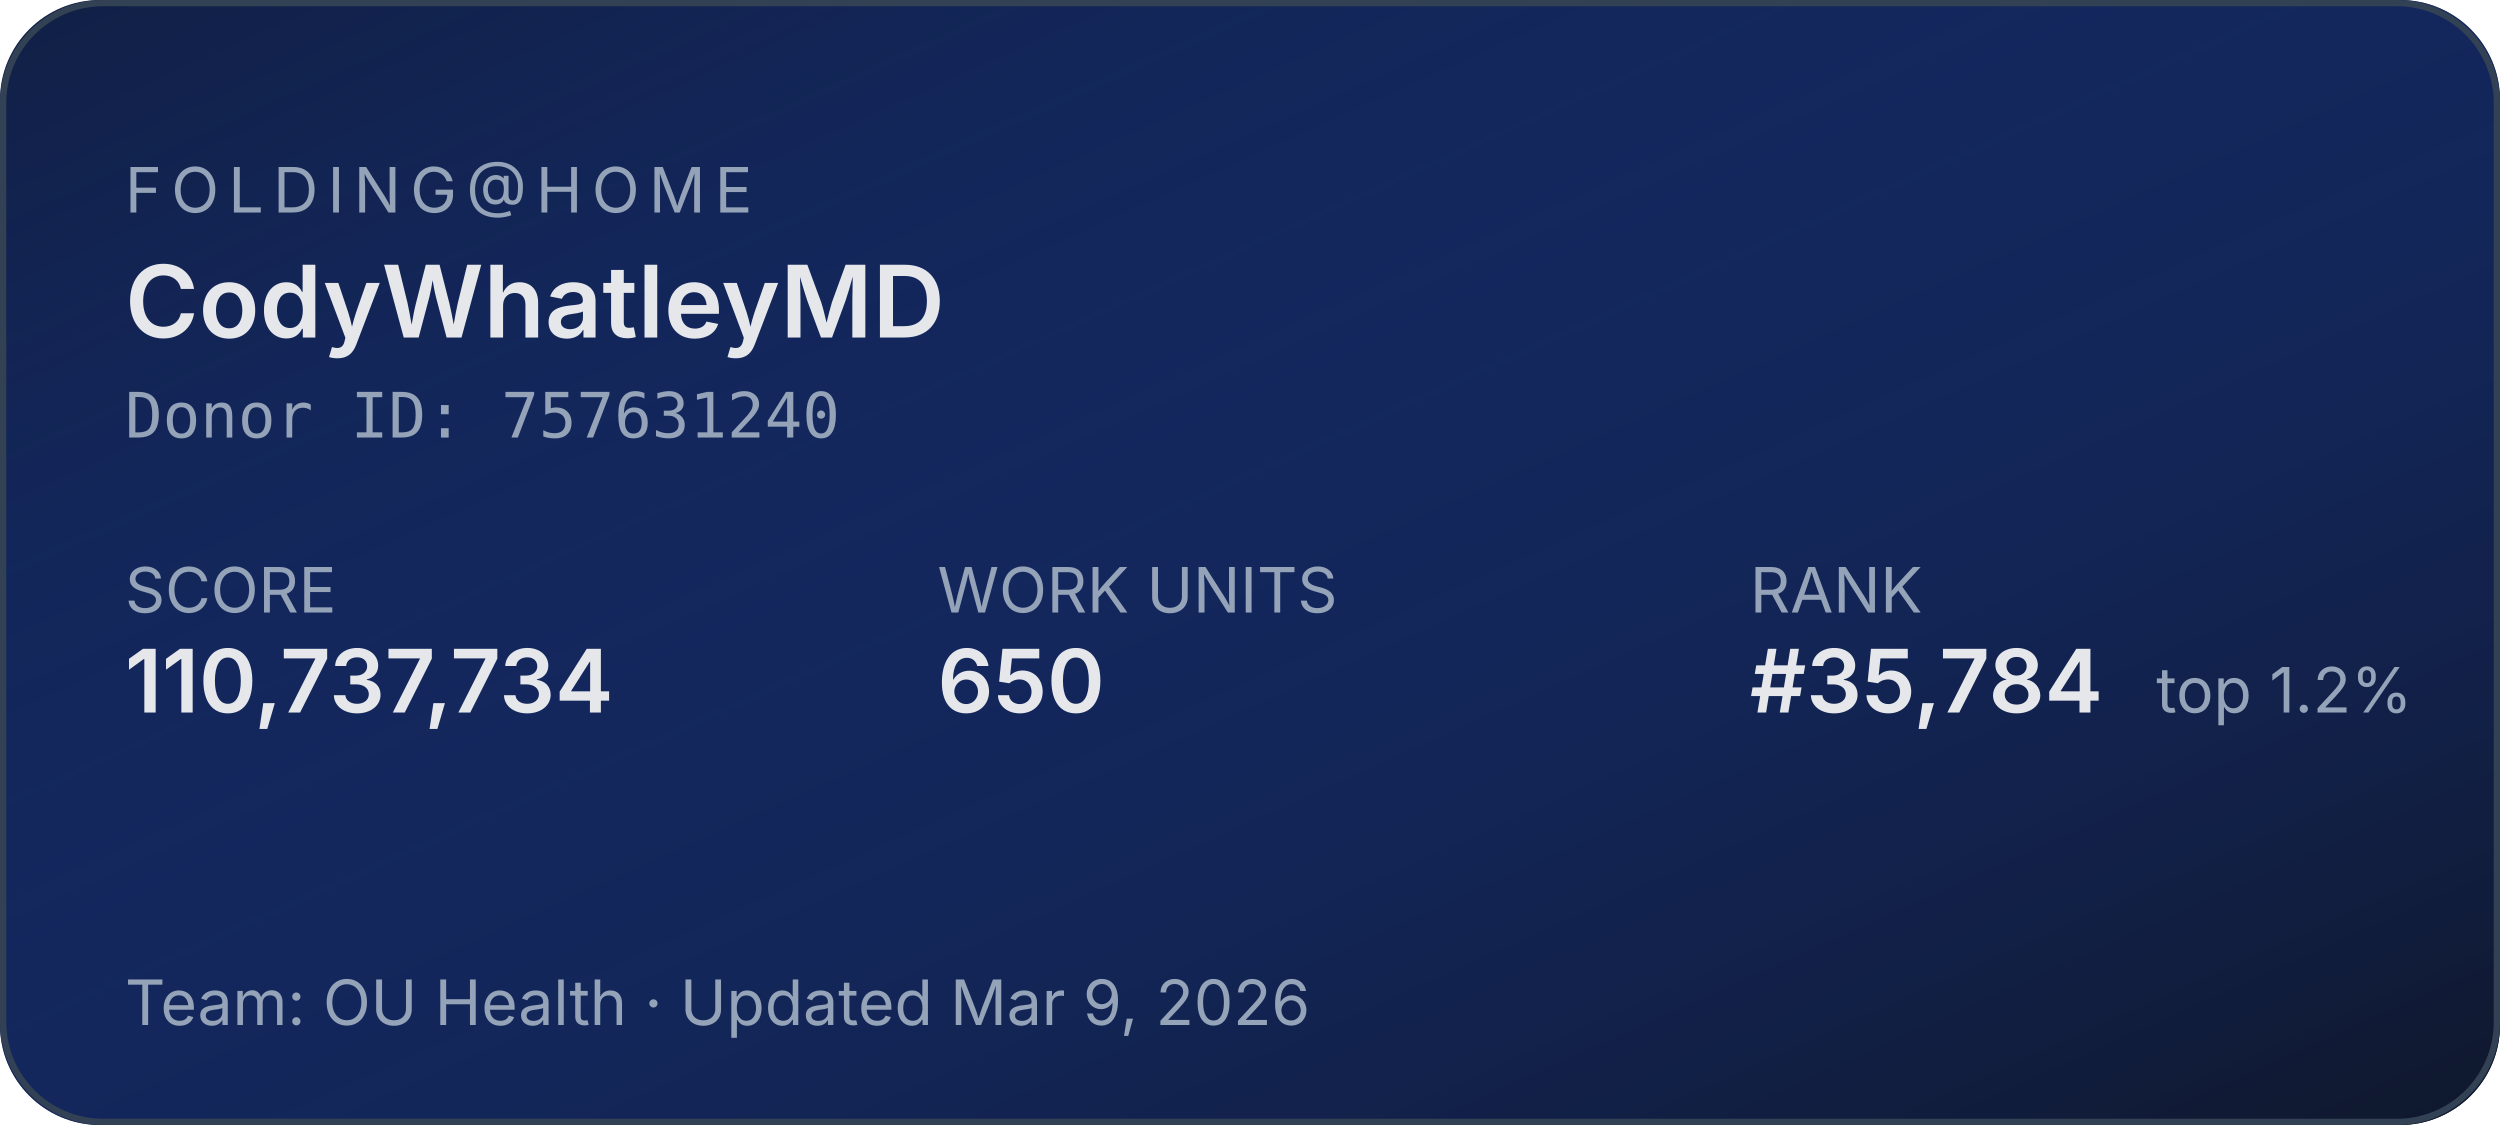
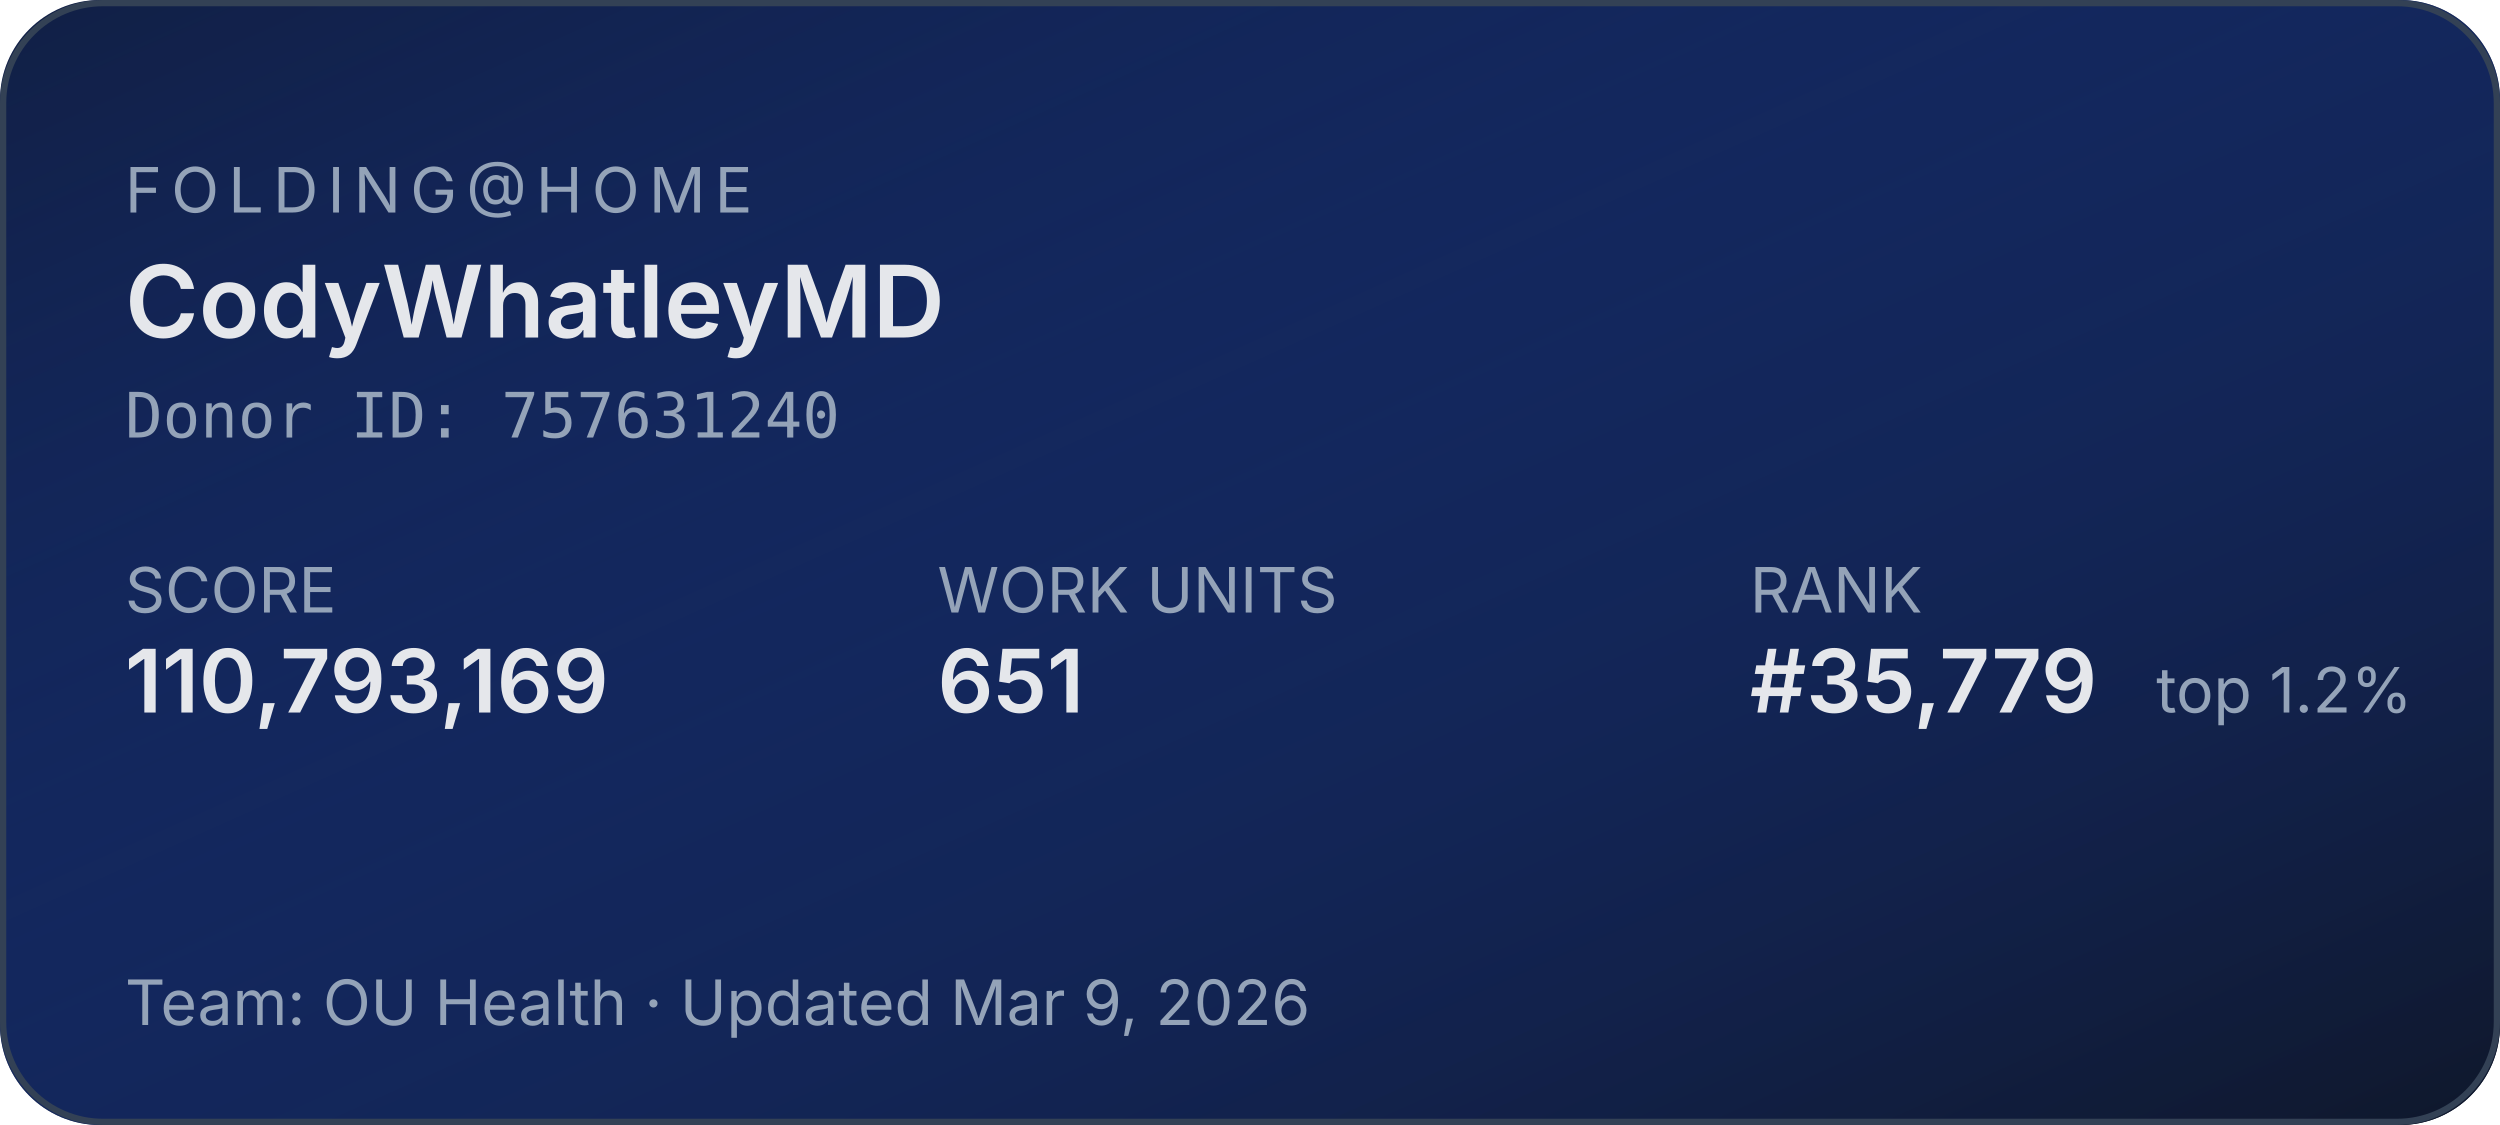
<svg xmlns="http://www.w3.org/2000/svg" width="400" height="180" role="img" aria-label="Folding@home stats for CodyWhatleyMD">
  <defs>
    <linearGradient id="bg" x1="0" y1="0" x2="1" y2="1">
      <stop offset="0%" stop-color="#1d4ed8" stop-opacity="0.15" />
      <stop offset="100%" stop-color="#0f172a" stop-opacity="1" />
    </linearGradient>
  </defs>
  <rect width="400" height="180" rx="16" fill="#0f172a" />
  <rect width="400" height="180" rx="16" fill="url(#bg)" />
  <rect x="0.5" y="0.5" width="399" height="179" rx="16" fill="none" stroke="#334155" stroke-width="1" />
  <g font-family="system-ui,-apple-system,sans-serif">
    <text x="20" y="34" fill="#94a3b8" font-size="10" letter-spacing="1.5" text-transform="uppercase">FOLDING@HOME</text>
    <text x="20" y="54" fill="#e5e7eb" font-size="16" font-weight="600">CodyWhatleyMD</text>
    <text x="20" y="70" fill="#94a3b8" font-size="10" font-family="ui-monospace,monospace">Donor ID: 757631240</text>
    <text x="20" y="98" fill="#94a3b8" font-size="10">SCORE</text>
-     <text x="20" y="114" fill="#e5e7eb" font-size="14" font-weight="600">110,737,734</text>
+     <text x="20" y="114" fill="#e5e7eb" font-size="14" font-weight="600">110,793,169</text>
    <text x="150" y="98" fill="#94a3b8" font-size="10">WORK UNITS</text>
-     <text x="150" y="114" fill="#e5e7eb" font-size="14" font-weight="600">650</text>
+     <text x="150" y="114" fill="#e5e7eb" font-size="14" font-weight="600">651</text>
    <text x="280" y="98" fill="#94a3b8" font-size="10">RANK</text>
-     <text x="280" y="114" fill="#e5e7eb" font-size="14" font-weight="600">#35,784</text>
+     <text x="280" y="114" fill="#e5e7eb" font-size="14" font-weight="600">#35,779</text>
    <text x="345" y="114" fill="#94a3b8" font-size="10">top 1.2%</text>
    <text x="20" y="164" fill="#94a3b8" font-size="10">Team: OU Health  ·  Updated Mar 9, 2026</text>
  </g>
</svg>
